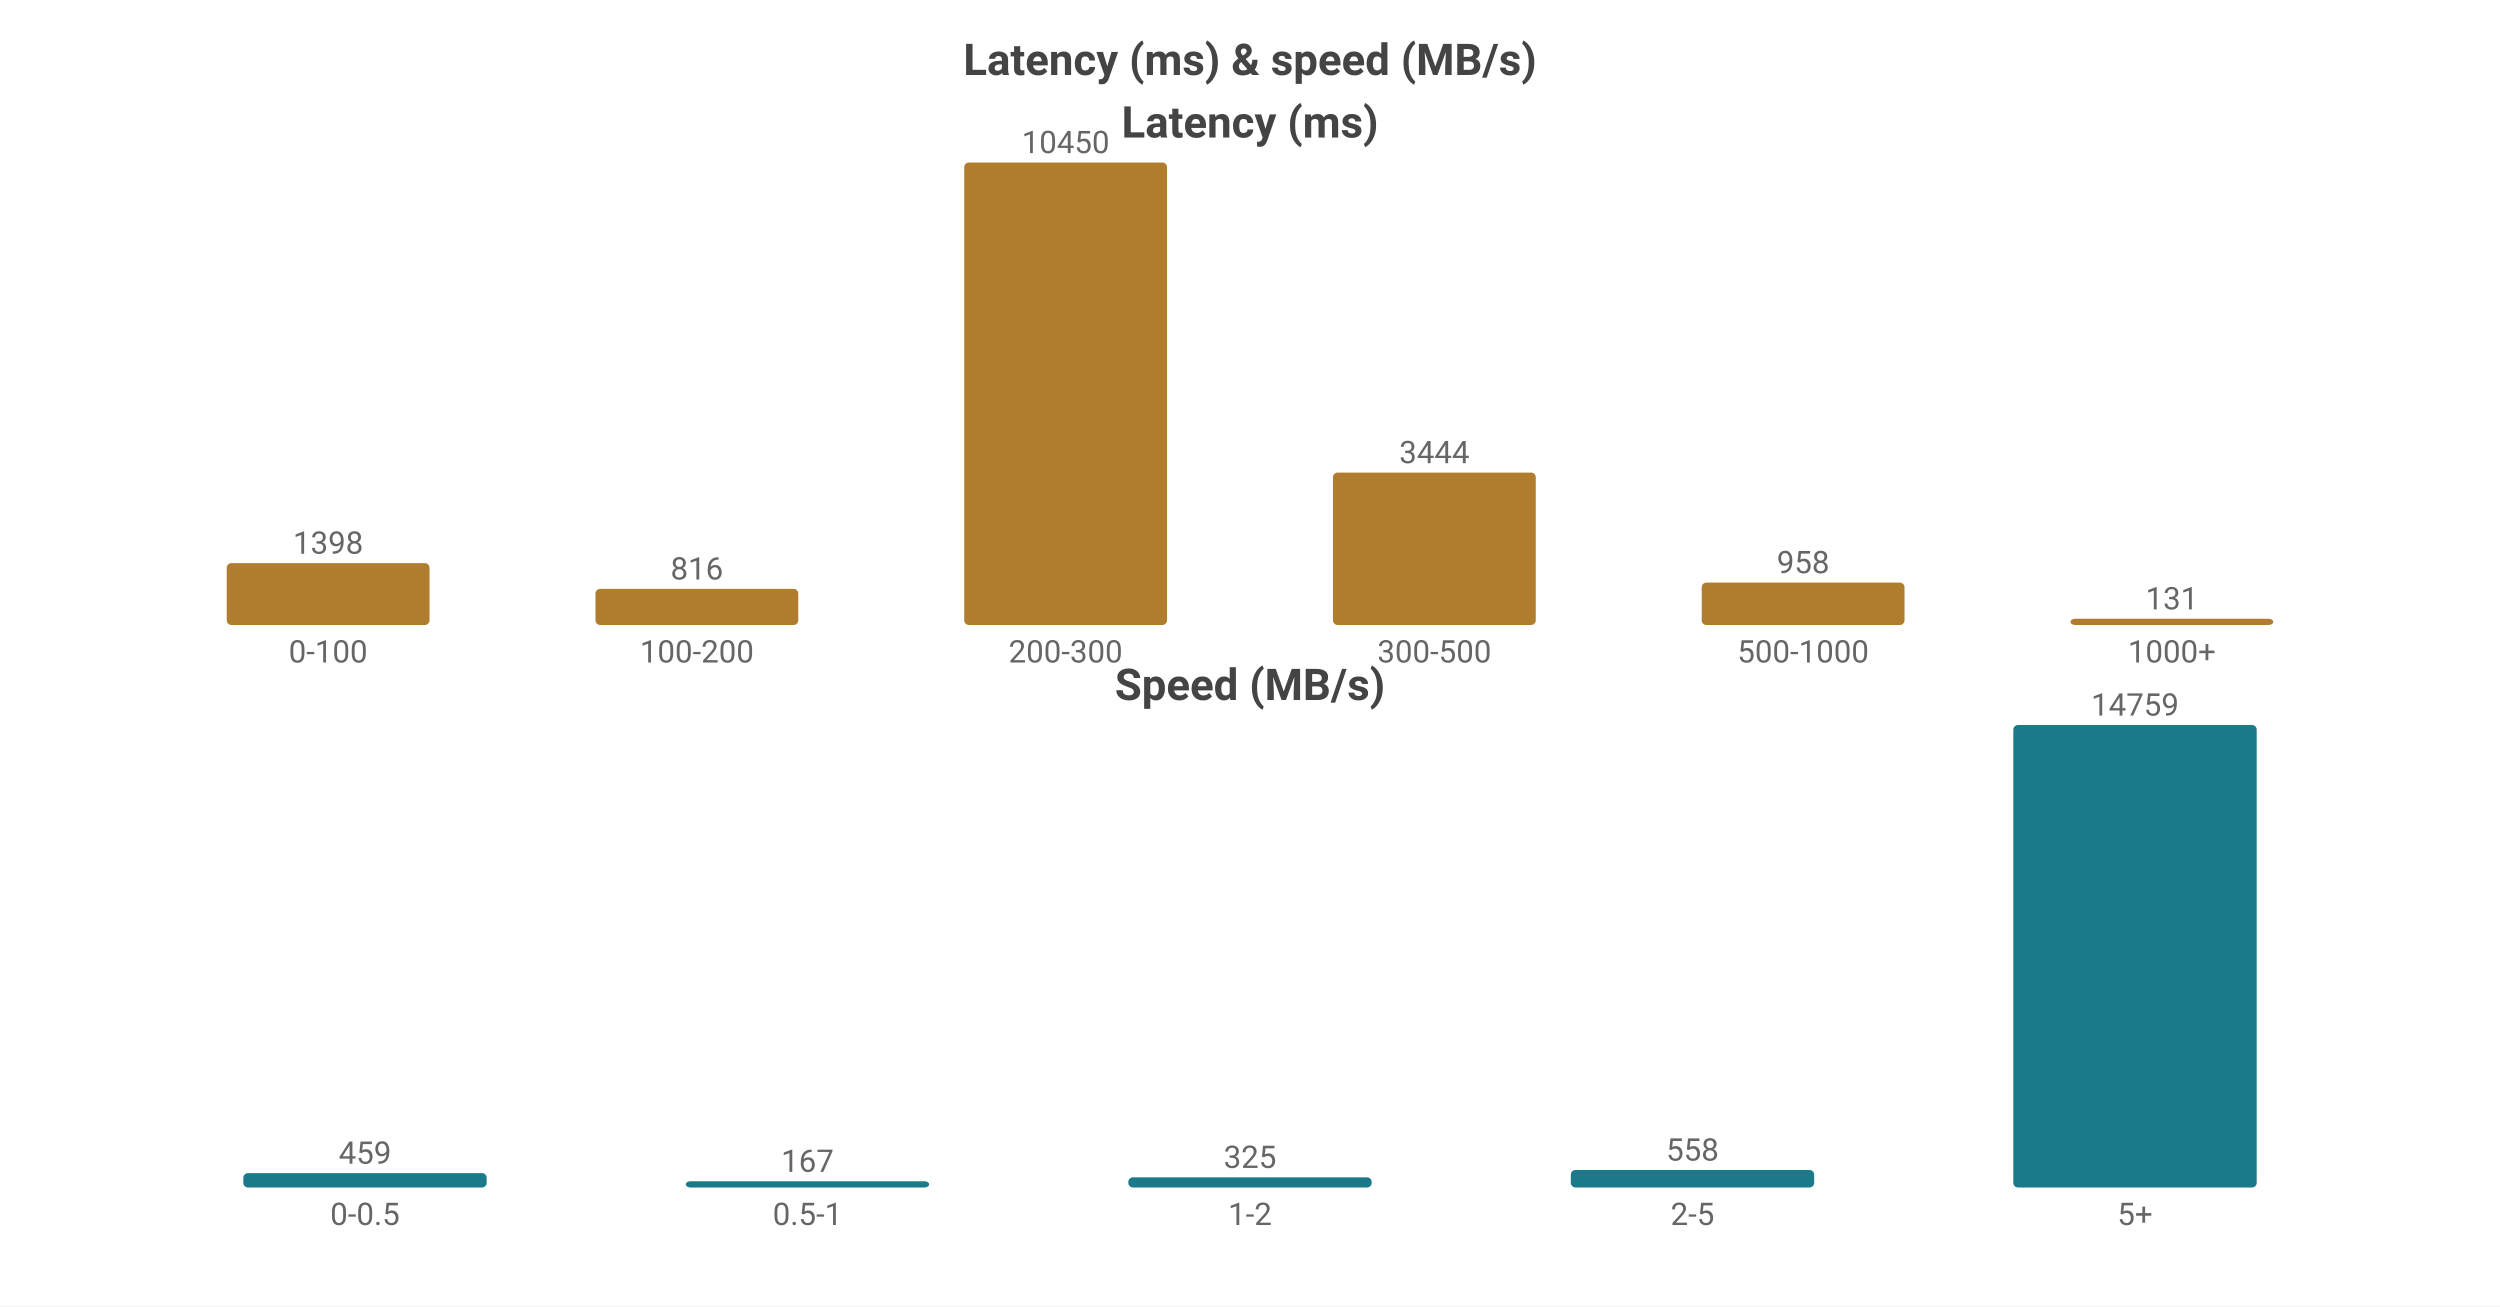
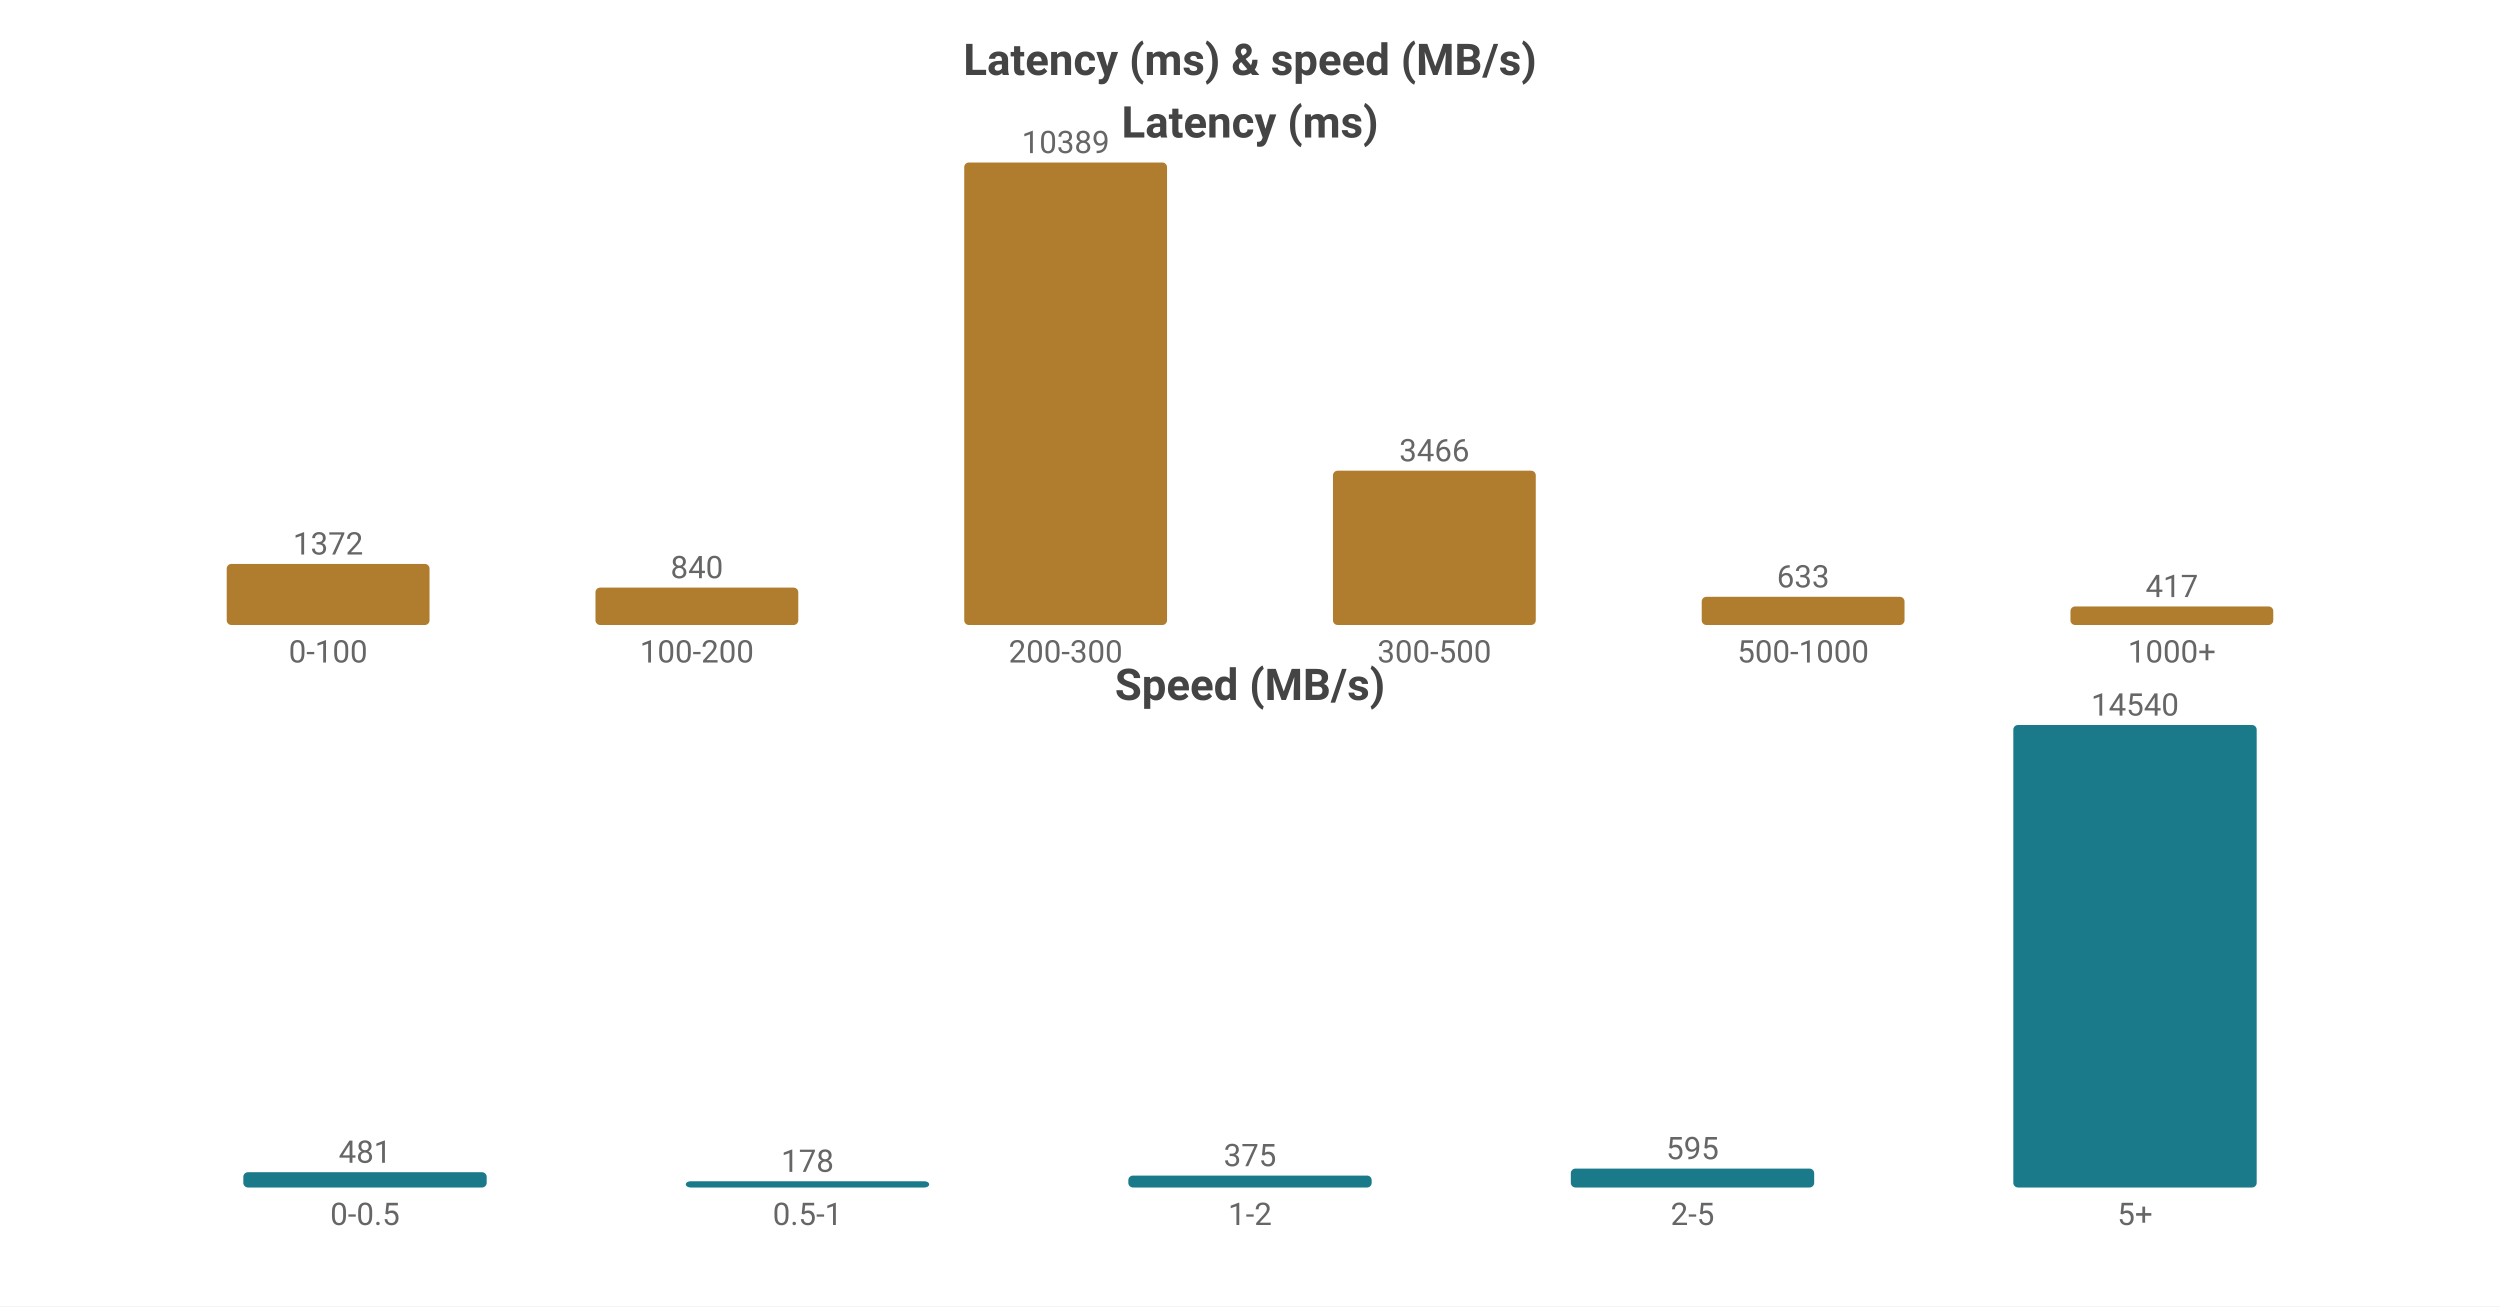
<svg xmlns="http://www.w3.org/2000/svg" width="800" height="418" viewBox="0 0 800 418">
  <rect width="800" height="418" fill="#ffffff" />
  <style>text{font-family:system-ui,-apple-system,'Segoe UI',Roboto,'PingFang SC','Microsoft YaHei','Noto Sans CJK SC',sans-serif}.g{stroke:#e8e8e8;stroke-width:1}.a{stroke:#999;stroke-width:1}.t{font-size:10px;fill:#666}.m{font-size:10px;text-anchor:middle;fill:#666}.e{font-size:10px;text-anchor:end;fill:#666}.l{font-size:11px;fill:#333}.tt{font-size:14px;font-weight:600;text-anchor:middle;fill:#444}.em{font-size:13px;text-anchor:middle;fill:#999}</style>
  <text class="tt" x="400.0" y="24">Latency (ms) &amp; speed (MB/s)</text>
  <text class="tt" x="400.0" y="44">Latency (ms)</text>
-   <rect x="72.55" y="180.201" width="64.9" height="19.799" fill="#b07d2e" rx="1.5" />
-   <text class="m" x="105.0" y="177.201">1398</text>
+   <rect x="72.55" y="180.455" width="64.9" height="19.545" fill="#b07d2e" rx="1.5" />
+   <text class="m" x="105.0" y="177.455">1372</text>
  <text class="m" x="105.0" y="212">0-100</text>
-   <rect x="190.55" y="188.443" width="64.9" height="11.557" fill="#b07d2e" rx="1.5" />
-   <text class="m" x="223.0" y="185.443">816</text>
+   <rect x="190.55" y="188.033" width="64.9" height="11.967" fill="#b07d2e" rx="1.5" />
+   <text class="m" x="223.0" y="185.033">840</text>
  <text class="m" x="223.0" y="212">100-200</text>
  <rect x="308.55" y="52.0" width="64.9" height="148.0" fill="#b07d2e" rx="1.5" />
-   <text class="m" x="341.0" y="49.0">10450</text>
+   <text class="m" x="341.0" y="49.0">10389</text>
  <text class="m" x="341.0" y="212">200-300</text>
-   <rect x="426.55" y="151.224" width="64.9" height="48.776" fill="#b07d2e" rx="1.5" />
-   <text class="m" x="459.0" y="148.224">3444</text>
+   <rect x="426.55" y="150.624" width="64.9" height="49.376" fill="#b07d2e" rx="1.5" />
+   <text class="m" x="459.0" y="147.624">3466</text>
  <text class="m" x="459.0" y="212">300-500</text>
-   <rect x="544.55" y="186.432" width="64.9" height="13.568" fill="#b07d2e" rx="1.5" />
-   <text class="m" x="577.0" y="183.432">958</text>
+   <rect x="544.55" y="190.982" width="64.9" height="9.018" fill="#b07d2e" rx="1.5" />
+   <text class="m" x="577.0" y="187.982">633</text>
  <text class="m" x="577.0" y="212">500-1000</text>
-   <rect x="662.55" y="198" width="64.9" height="2" fill="#b07d2e" rx="1.5" />
-   <text class="m" x="695.0" y="195">131</text>
+   <rect x="662.55" y="194.059" width="64.9" height="5.941" fill="#b07d2e" rx="1.5" />
+   <text class="m" x="695.0" y="191.059">417</text>
  <text class="m" x="695.0" y="212">1000+</text>
  <text class="tt" x="400.0" y="224">Speed (MB/s)</text>
-   <rect x="77.86" y="375.397" width="77.88" height="4.603" fill="#1a7a8a" rx="1.5" />
-   <text class="m" x="116.8" y="372.397">459</text>
+   <rect x="77.86" y="375.104" width="77.88" height="4.896" fill="#1a7a8a" rx="1.5" />
+   <text class="m" x="116.8" y="372.104">481</text>
  <text class="m" x="116.8" y="392">0-0.5</text>
  <rect x="219.46" y="378" width="77.88" height="2" fill="#1a7a8a" rx="1.5" />
-   <text class="m" x="258.4" y="375">167</text>
+   <text class="m" x="258.4" y="375">178</text>
  <text class="m" x="258.4" y="392">0.5-1</text>
-   <rect x="361.06" y="376.741" width="77.88" height="3.259" fill="#1a7a8a" rx="1.5" />
-   <text class="m" x="400.0" y="373.741">325</text>
+   <rect x="361.06" y="376.183" width="77.88" height="3.817" fill="#1a7a8a" rx="1.5" />
+   <text class="m" x="400.0" y="373.183">375</text>
  <text class="m" x="400.0" y="392">1-2</text>
-   <rect x="502.66" y="374.404" width="77.88" height="5.596" fill="#1a7a8a" rx="1.5" />
-   <text class="m" x="541.6" y="371.404">558</text>
+   <rect x="502.66" y="373.944" width="77.88" height="6.056" fill="#1a7a8a" rx="1.5" />
+   <text class="m" x="541.6" y="370.944">595</text>
  <text class="m" x="541.6" y="392">2-5</text>
  <rect x="644.26" y="232.0" width="77.88" height="148.0" fill="#1a7a8a" rx="1.5" />
-   <text class="m" x="683.2" y="229.0">14759</text>
+   <text class="m" x="683.2" y="229.0">14540</text>
  <text class="m" x="683.2" y="392">5+</text>
</svg>
